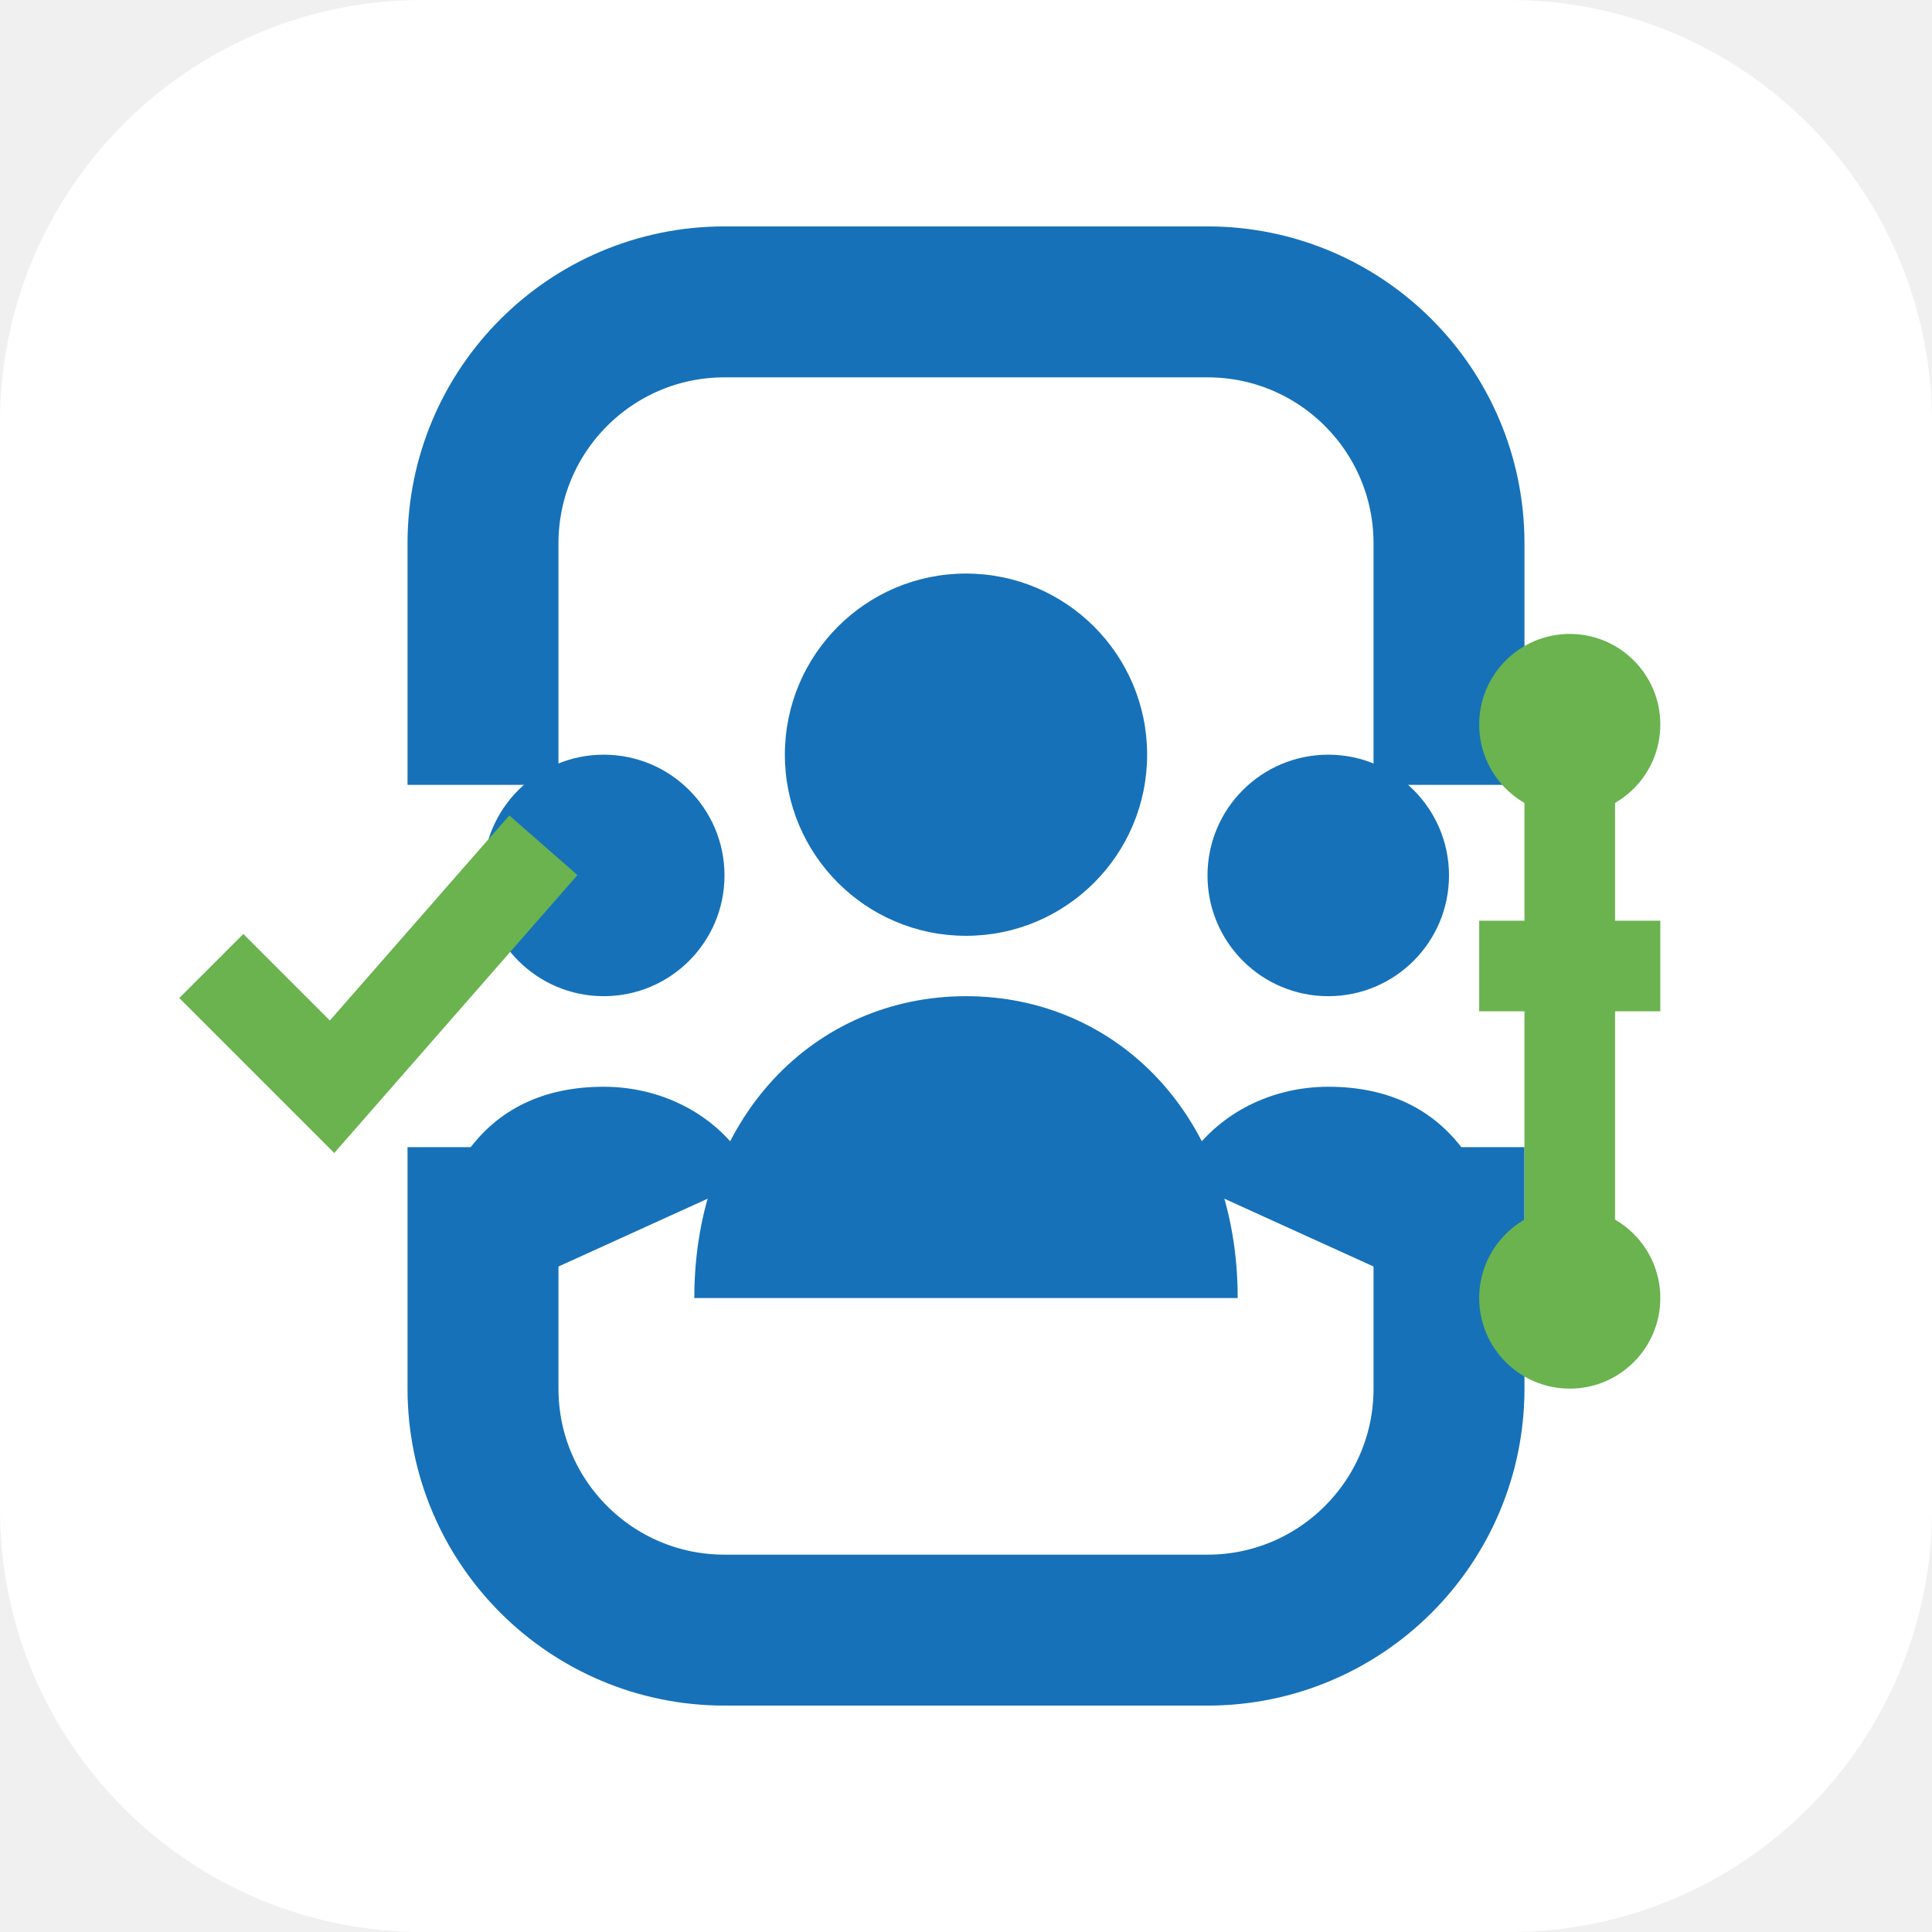
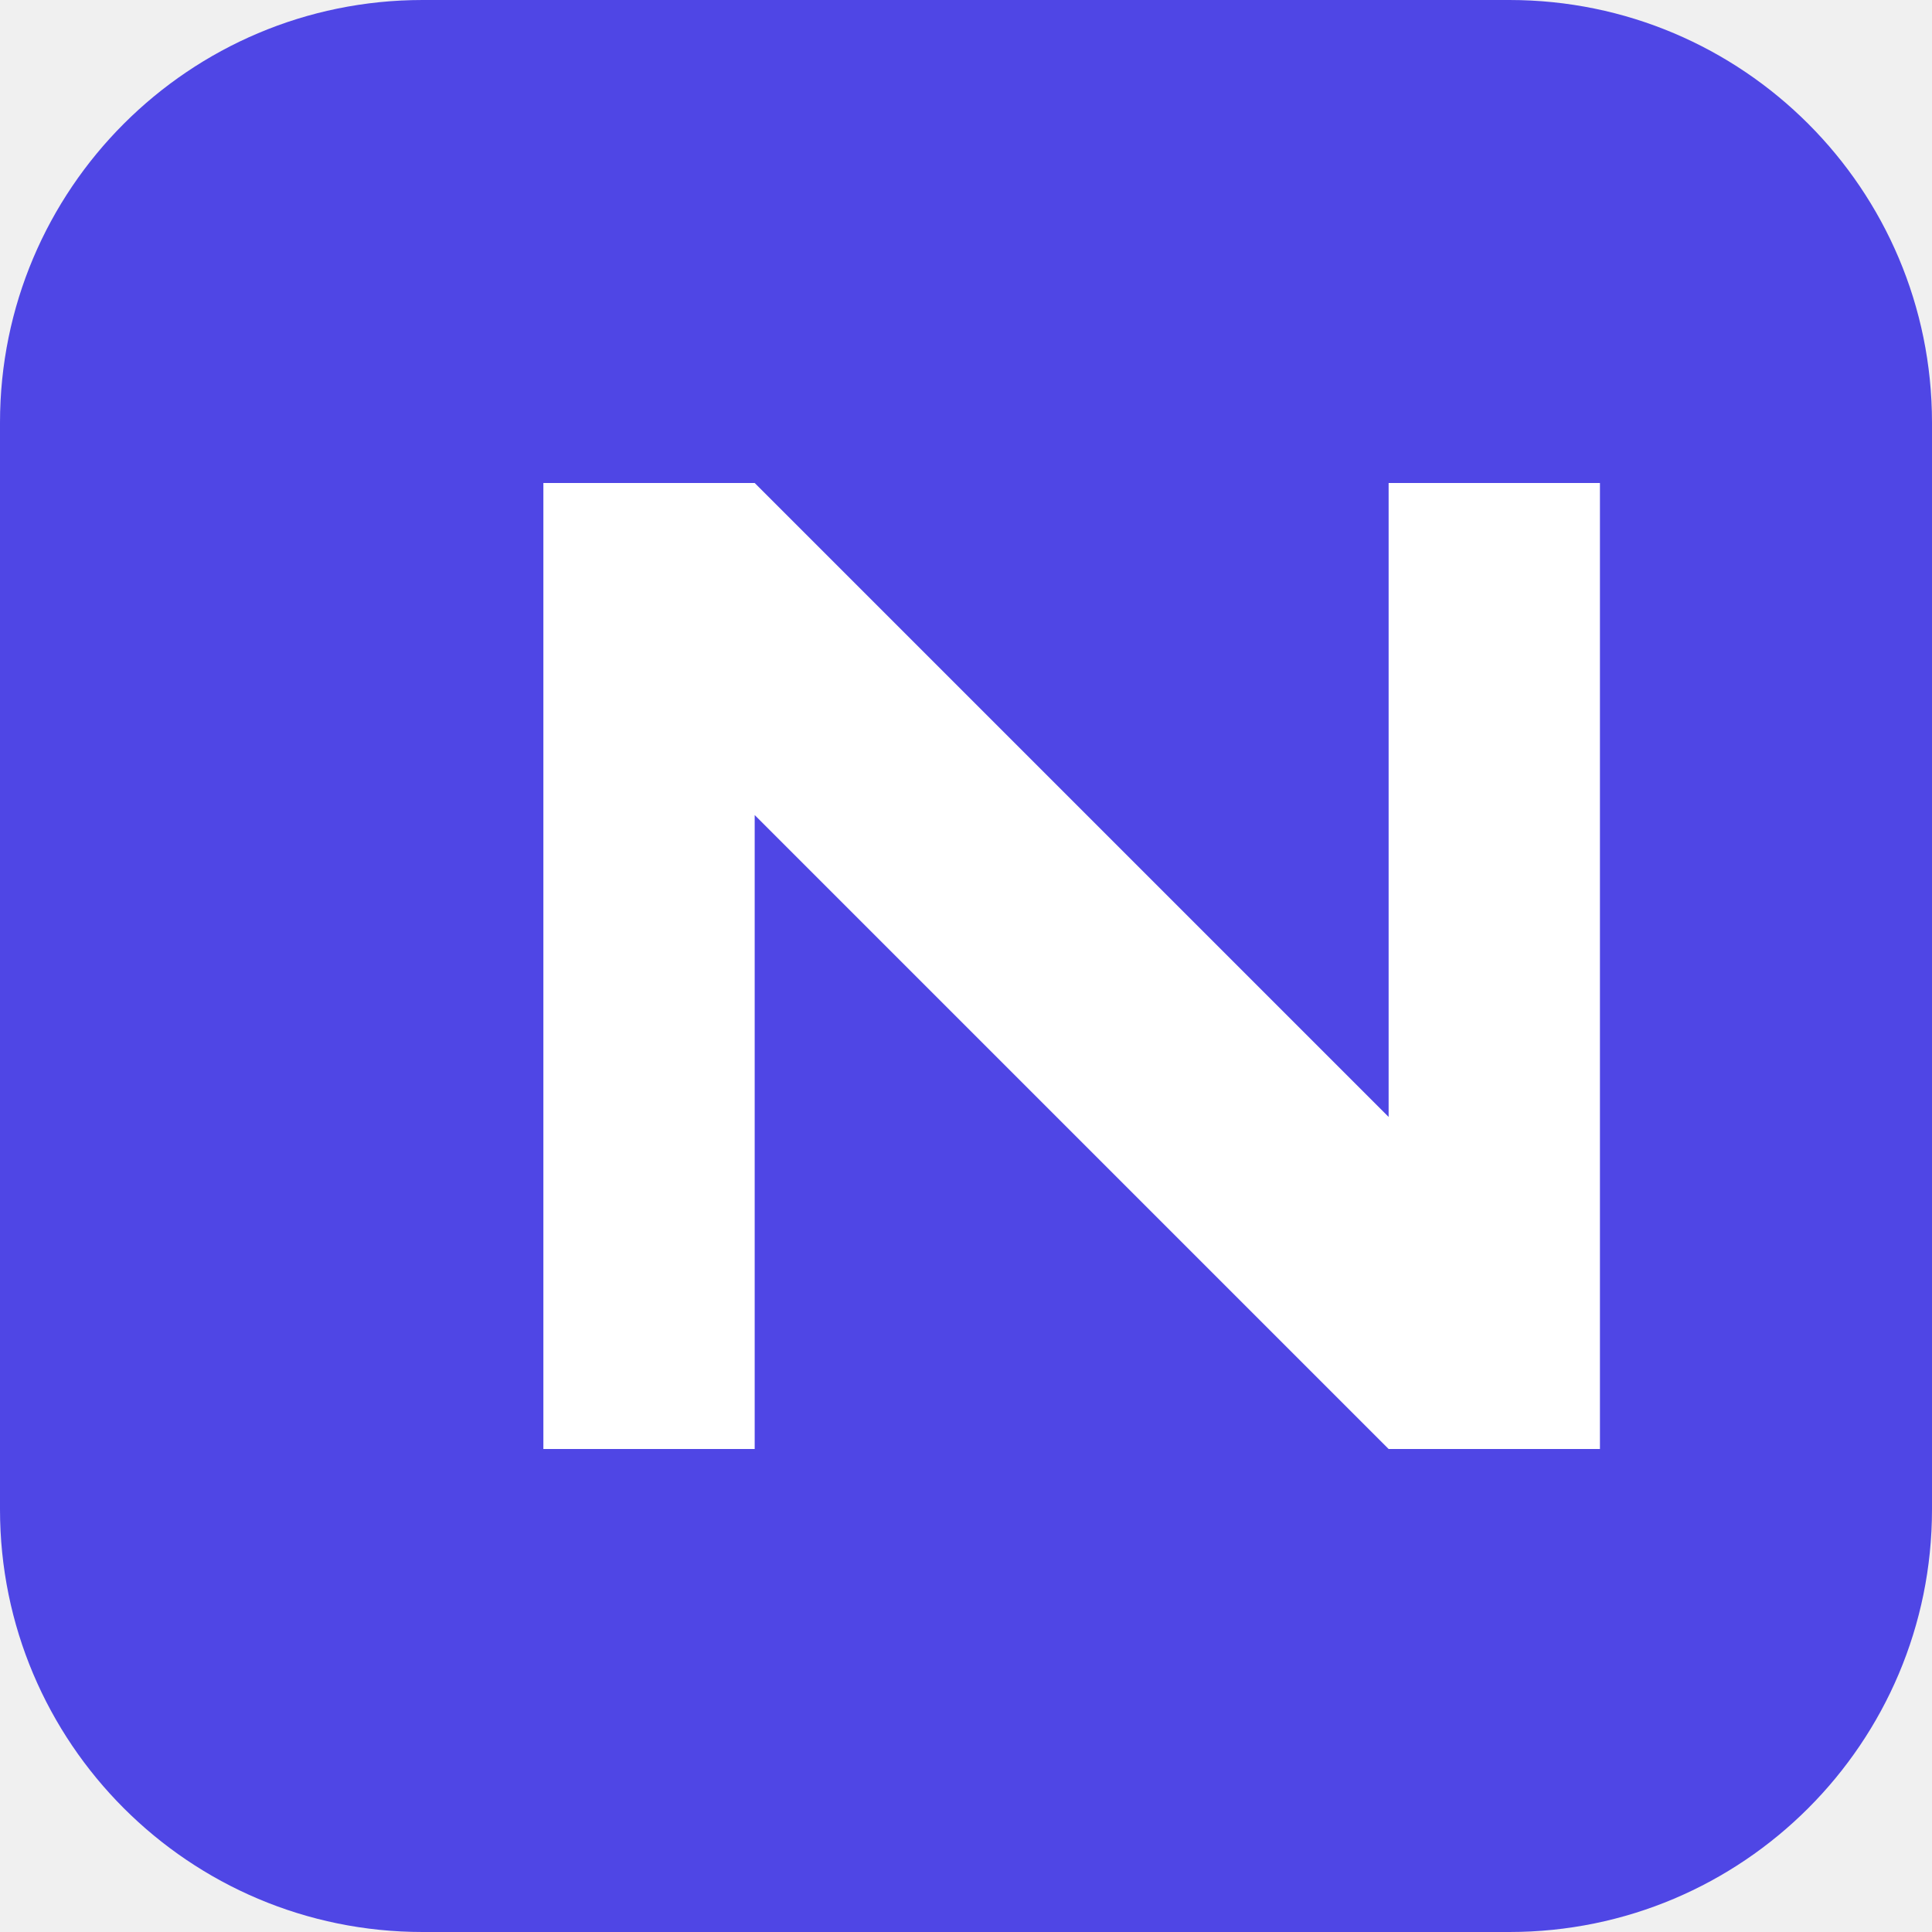
<svg xmlns="http://www.w3.org/2000/svg" viewBox="0 0 64 64">
-   <rect width="64" height="64" rx="14" fill="#fff" />
-   <path d="M16 26V18a8 8 0 0 1 8-8h16a8 8 0 0 1 8 8v8M16 38v8a8 8 0 0 0 8 8h16a8 8 0 0 0 8-8v-8" fill="none" stroke="#1671b9" stroke-width="5" />
-   <circle cx="32" cy="25" r="6" fill="#1671b9" />
-   <path d="M23 43c0-6 4-10 9-10s9 4 9 10" fill="#1671b9" />
-   <circle cx="20" cy="29" r="4" fill="#1671b9" />
-   <path d="M14 44c0-5 2-8 6-8 2 0 4 1 5 3" fill="#1671b9" />
-   <circle cx="44" cy="29" r="4" fill="#1671b9" />
-   <path d="M39 39c1-2 3-3 5-3 4 0 6 3 6 8" fill="#1671b9" />
-   <path d="m7 32 4 4 7-8" fill="none" stroke="#6ab34f" stroke-width="3" />
-   <path d="M52 25v18M49 32h6" stroke="#6ab34f" stroke-width="3" />
-   <circle cx="52" cy="24" r="3" fill="#6ab34f" />
-   <circle cx="52" cy="43" r="3" fill="#6ab34f" />
+   <rect width="64" height="64" rx="14" fill="#4f46e5" />
+   <path d="M18 48V16h7l21 21V16h7v32h-7L25 27v21z" fill="#fff" />
</svg>
